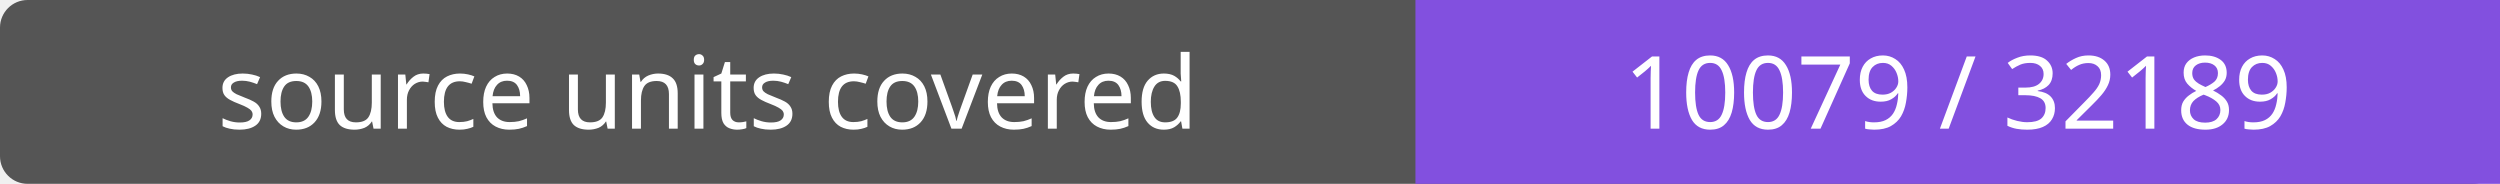
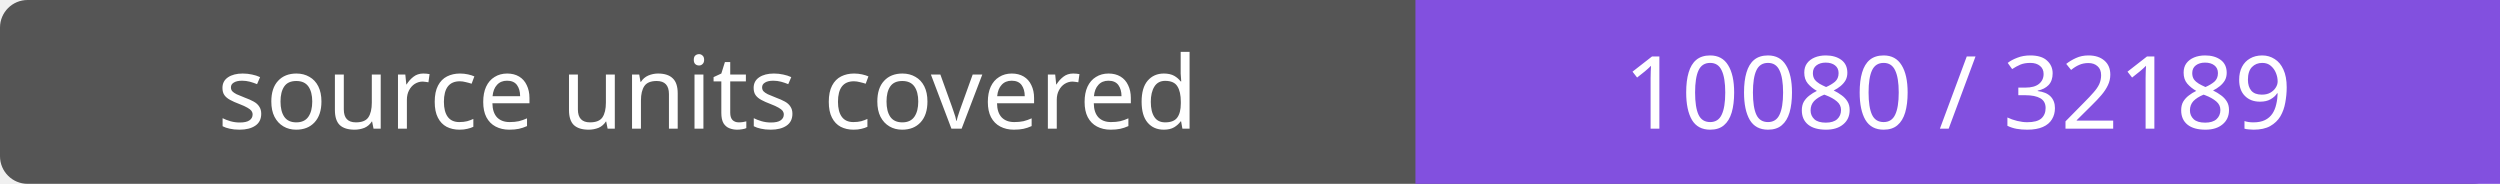
- <svg xmlns="http://www.w3.org/2000/svg" width="272" height="20" role="img" aria-label="source units covered: 10079 / 32189">
+ <svg xmlns="http://www.w3.org/2000/svg" width="272" height="20" role="img" aria-label="source units covered: 10080 / 32189">
  <rect width="272" height="20" rx="3" fill="#555" />
  <path fill="#8250df" d="M154 0h118v20H154z" />
  <g fill="#fff" text-anchor="middle" font-family="Verdana,sans-serif" font-size="11">
    <text x="77.0" y="14">source units covered</text>
-     <text x="213.0" y="14">10079 / 32189</text>
+     <text x="213.0" y="14">10080 / 32189</text>
  </g>
</svg>
